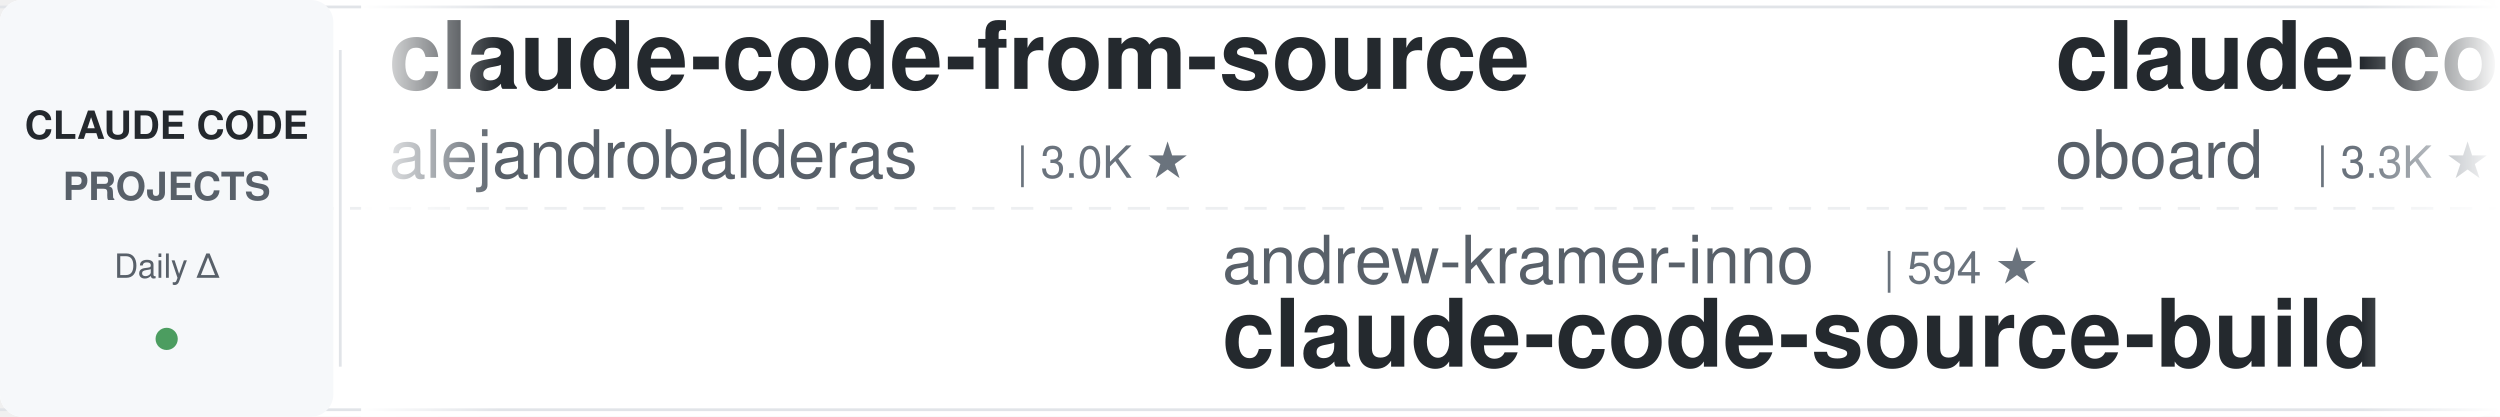
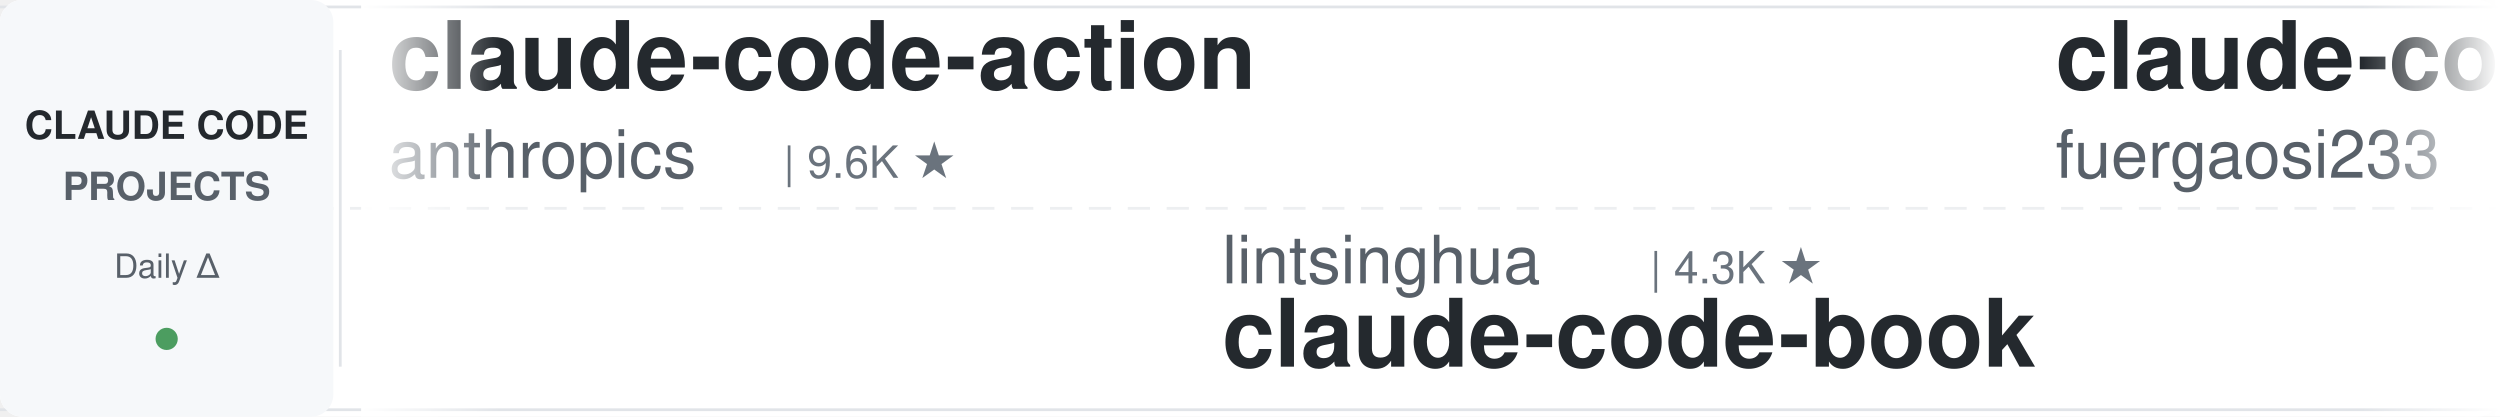
<svg xmlns="http://www.w3.org/2000/svg" width="900" height="150">
  <defs>
    <linearGradient id="leftFade" x1="0%" y1="0%" x2="100%" y2="0%">
      <stop offset="0%" style="stop-color:#ffffff;stop-opacity:1" />
      <stop offset="100%" style="stop-color:#ffffff;stop-opacity:0" />
    </linearGradient>
    <linearGradient id="rightFade" x1="0%" y1="0%" x2="100%" y2="0%">
      <stop offset="0%" style="stop-color:#ffffff;stop-opacity:0" />
      <stop offset="100%" style="stop-color:#ffffff;stop-opacity:1" />
    </linearGradient>
  </defs>
  <rect width="900" height="150" fill="#ffffff" rx="8" />
  <rect x="0" y="2" width="900" height="1" fill="#e1e4e8" />
  <rect x="0" y="147" width="900" height="1" fill="#e1e4e8" />
  <line x1="0" y1="75" x2="900" y2="75" stroke="#e1e4e8" stroke-width="1" stroke-dasharray="8 6" opacity="0.6" />
  <rect x="0" y="0" width="120" height="150" fill="#f6f8fa" rx="8" />
  <text x="60" y="50" font-family="-apple-system, BlinkMacSystemFont, 'Segoe UI', Helvetica, Arial, sans-serif" font-size="14" font-weight="600" fill="#24292e" text-anchor="middle">CLAUDE CODE</text>
  <text x="60" y="72" font-family="-apple-system, BlinkMacSystemFont, 'Segoe UI', Helvetica, Arial, sans-serif" font-size="14" font-weight="600" fill="#586069" text-anchor="middle">PROJECTS</text>
  <text x="60" y="100" font-family="-apple-system, BlinkMacSystemFont, 'Segoe UI', Helvetica, Arial, sans-serif" font-size="12" font-weight="500" fill="#586069" text-anchor="middle">Daily Δ</text>
  <circle cx="60" cy="122" r="4" fill="#22863a" opacity="0.8" />
  <rect x="122" y="18" width="1" height="114" fill="#e1e4e8" />
  <clipPath id="tickerClip">
    <rect x="130" y="0" width="770" height="150" />
  </clipPath>
  <g clip-path="url(#tickerClip)">
    <g id="tickerItems">
      <animateTransform attributeName="transform" attributeType="XML" type="translate" from="0 0" to="-3000 0" dur="54s" repeatCount="indefinite" />
      <g transform="translate(0, 0)">
-         <text x="140" y="32" font-family="-apple-system, BlinkMacSystemFont, 'Segoe UI', Helvetica, Arial, sans-serif" font-size="34" font-weight="600" fill="#24292e">claude-code-from-source</text>
-         <text x="140" y="64" font-family="-apple-system, BlinkMacSystemFont, 'Segoe UI', Helvetica, Arial, sans-serif" font-size="24" font-weight="400" fill="#586069">alejandrobalderas</text>
-         <text x="366" y="64" font-family="-apple-system, BlinkMacSystemFont, 'Segoe UI', Helvetica, Arial, sans-serif" font-size="16" font-weight="500" fill="#6a737d">| 3.0K ★</text>
+         <text x="140" y="32" font-family="-apple-system, BlinkMacSystemFont, 'Segoe UI', Helvetica, Arial, sans-serif" font-size="34" font-weight="600" fill="#24292e">claude-code-action</text>
+         <text x="140" y="64" font-family="-apple-system, BlinkMacSystemFont, 'Segoe UI', Helvetica, Arial, sans-serif" font-size="24" font-weight="400" fill="#586069">anthropics</text>
+         <text x="282" y="64" font-family="-apple-system, BlinkMacSystemFont, 'Segoe UI', Helvetica, Arial, sans-serif" font-size="16" font-weight="500" fill="#6a737d">| 9.6K ★</text>
      </g>
      <g transform="translate(300, 0)">
-         <text x="140" y="102" font-family="-apple-system, BlinkMacSystemFont, 'Segoe UI', Helvetica, Arial, sans-serif" font-size="24" font-weight="400" fill="#586069">andrew-kramer-inno</text>
-         <text x="378" y="102" font-family="-apple-system, BlinkMacSystemFont, 'Segoe UI', Helvetica, Arial, sans-serif" font-size="16" font-weight="500" fill="#6a737d">| 594 ★</text>
-         <text x="140" y="132" font-family="-apple-system, BlinkMacSystemFont, 'Segoe UI', Helvetica, Arial, sans-serif" font-size="34" font-weight="600" fill="#24292e">claude-code-source-build</text>
+         <text x="140" y="102" font-family="-apple-system, BlinkMacSystemFont, 'Segoe UI', Helvetica, Arial, sans-serif" font-size="24" font-weight="400" fill="#586069">lintsinghua</text>
+         <text x="294" y="102" font-family="-apple-system, BlinkMacSystemFont, 'Segoe UI', Helvetica, Arial, sans-serif" font-size="16" font-weight="500" fill="#6a737d">| 4.3K ★</text>
+         <text x="140" y="132" font-family="-apple-system, BlinkMacSystemFont, 'Segoe UI', Helvetica, Arial, sans-serif" font-size="34" font-weight="600" fill="#24292e">claude-code-book</text>
      </g>
      <g transform="translate(600, 0)">
-         <text x="140" y="32" font-family="-apple-system, BlinkMacSystemFont, 'Segoe UI', Helvetica, Arial, sans-serif" font-size="34" font-weight="600" fill="#24292e">claude-code-rev</text>
-         <text x="140" y="64" font-family="-apple-system, BlinkMacSystemFont, 'Segoe UI', Helvetica, Arial, sans-serif" font-size="24" font-weight="400" fill="#586069">oboard</text>
-         <text x="234" y="64" font-family="-apple-system, BlinkMacSystemFont, 'Segoe UI', Helvetica, Arial, sans-serif" font-size="16" font-weight="500" fill="#6a737d">| 3.3K ★</text>
+         <text x="140" y="32" font-family="-apple-system, BlinkMacSystemFont, 'Segoe UI', Helvetica, Arial, sans-serif" font-size="34" font-weight="600" fill="#24292e">claude-code-proxy</text>
+         <text x="140" y="64" font-family="-apple-system, BlinkMacSystemFont, 'Segoe UI', Helvetica, Arial, sans-serif" font-size="24" font-weight="400" fill="#586069">fuergaosi233</text>
+         <text x="306" y="64" font-family="-apple-system, BlinkMacSystemFont, 'Segoe UI', Helvetica, Arial, sans-serif" font-size="16" font-weight="500" fill="#6a737d">| 2.8K ★</text>
      </g>
      <g transform="translate(900, 0)">
-         <text x="140" y="102" font-family="-apple-system, BlinkMacSystemFont, 'Segoe UI', Helvetica, Arial, sans-serif" font-size="24" font-weight="400" fill="#586069">xu-xiang</text>
-         <text x="258" y="102" font-family="-apple-system, BlinkMacSystemFont, 'Segoe UI', Helvetica, Arial, sans-serif" font-size="16" font-weight="500" fill="#6a737d">| 2.0K ★</text>
-         <text x="140" y="132" font-family="-apple-system, BlinkMacSystemFont, 'Segoe UI', Helvetica, Arial, sans-serif" font-size="34" font-weight="600" fill="#24292e">everything-claude-code-z...</text>
+         <text x="140" y="102" font-family="-apple-system, BlinkMacSystemFont, 'Segoe UI', Helvetica, Arial, sans-serif" font-size="24" font-weight="400" fill="#586069">Cranot</text>
+         <text x="234" y="102" font-family="-apple-system, BlinkMacSystemFont, 'Segoe UI', Helvetica, Arial, sans-serif" font-size="16" font-weight="500" fill="#6a737d">| 2.9K ★</text>
+         <text x="140" y="132" font-family="-apple-system, BlinkMacSystemFont, 'Segoe UI', Helvetica, Arial, sans-serif" font-size="34" font-weight="600" fill="#24292e">claude-code-guide</text>
      </g>
      <g transform="translate(1200, 0)">
-         <text x="140" y="32" font-family="-apple-system, BlinkMacSystemFont, 'Segoe UI', Helvetica, Arial, sans-serif" font-size="34" font-weight="600" fill="#24292e">claude-code-hooks-master...</text>
-         <text x="140" y="64" font-family="-apple-system, BlinkMacSystemFont, 'Segoe UI', Helvetica, Arial, sans-serif" font-size="24" font-weight="400" fill="#586069">disler</text>
-         <text x="234" y="64" font-family="-apple-system, BlinkMacSystemFont, 'Segoe UI', Helvetica, Arial, sans-serif" font-size="16" font-weight="500" fill="#6a737d">| 4.0K ★</text>
+         <text x="140" y="32" font-family="-apple-system, BlinkMacSystemFont, 'Segoe UI', Helvetica, Arial, sans-serif" font-size="34" font-weight="600" fill="#24292e">claude-code-cli</text>
+         <text x="140" y="64" font-family="-apple-system, BlinkMacSystemFont, 'Segoe UI', Helvetica, Arial, sans-serif" font-size="24" font-weight="400" fill="#586069">huangserva</text>
+         <text x="282" y="64" font-family="-apple-system, BlinkMacSystemFont, 'Segoe UI', Helvetica, Arial, sans-serif" font-size="16" font-weight="500" fill="#6a737d">| 629 ★</text>
      </g>
      <g transform="translate(1500, 0)">
-         <text x="140" y="102" font-family="-apple-system, BlinkMacSystemFont, 'Segoe UI', Helvetica, Arial, sans-serif" font-size="24" font-weight="400" fill="#586069">multica-ai</text>
-         <text x="282" y="102" font-family="-apple-system, BlinkMacSystemFont, 'Segoe UI', Helvetica, Arial, sans-serif" font-size="16" font-weight="500" fill="#6a737d">| 223.7K ★</text>
-         <text x="140" y="132" font-family="-apple-system, BlinkMacSystemFont, 'Segoe UI', Helvetica, Arial, sans-serif" font-size="34" font-weight="600" fill="#24292e">andrej-karpathy-skills</text>
+         <text x="140" y="102" font-family="-apple-system, BlinkMacSystemFont, 'Segoe UI', Helvetica, Arial, sans-serif" font-size="24" font-weight="400" fill="#586069">Maciek-roboblog</text>
+         <text x="342" y="102" font-family="-apple-system, BlinkMacSystemFont, 'Segoe UI', Helvetica, Arial, sans-serif" font-size="16" font-weight="500" fill="#6a737d">| 8.8K ★</text>
+         <text x="140" y="132" font-family="-apple-system, BlinkMacSystemFont, 'Segoe UI', Helvetica, Arial, sans-serif" font-size="34" font-weight="600" fill="#24292e">Claude-Code-Usage-Monito...</text>
      </g>
      <g transform="translate(1800, 0)">
-         <text x="140" y="32" font-family="-apple-system, BlinkMacSystemFont, 'Segoe UI', Helvetica, Arial, sans-serif" font-size="34" font-weight="600" fill="#24292e">claude-code-showcase</text>
-         <text x="140" y="64" font-family="-apple-system, BlinkMacSystemFont, 'Segoe UI', Helvetica, Arial, sans-serif" font-size="24" font-weight="400" fill="#586069">ChrisWiles</text>
-         <text x="282" y="64" font-family="-apple-system, BlinkMacSystemFont, 'Segoe UI', Helvetica, Arial, sans-serif" font-size="16" font-weight="500" fill="#6a737d">| 6.1K ★</text>
+         <text x="140" y="32" font-family="-apple-system, BlinkMacSystemFont, 'Segoe UI', Helvetica, Arial, sans-serif" font-size="34" font-weight="600" fill="#24292e">claude-code-engineering</text>
+         <text x="140" y="64" font-family="-apple-system, BlinkMacSystemFont, 'Segoe UI', Helvetica, Arial, sans-serif" font-size="24" font-weight="400" fill="#586069">huangjia2019</text>
+         <text x="306" y="64" font-family="-apple-system, BlinkMacSystemFont, 'Segoe UI', Helvetica, Arial, sans-serif" font-size="16" font-weight="500" fill="#6a737d">| 1.1K ★</text>
      </g>
      <g transform="translate(2100, 0)">
+         <text x="140" y="102" font-family="-apple-system, BlinkMacSystemFont, 'Segoe UI', Helvetica, Arial, sans-serif" font-size="24" font-weight="400" fill="#586069">shareAI-lab</text>
+         <text x="294" y="102" font-family="-apple-system, BlinkMacSystemFont, 'Segoe UI', Helvetica, Arial, sans-serif" font-size="16" font-weight="500" fill="#6a737d">| 79.2K ★</text>
+         <text x="140" y="132" font-family="-apple-system, BlinkMacSystemFont, 'Segoe UI', Helvetica, Arial, sans-serif" font-size="34" font-weight="600" fill="#24292e">learn-claude-code</text>
+       </g>
+       <g transform="translate(2400, 0)">
+         <text x="140" y="32" font-family="-apple-system, BlinkMacSystemFont, 'Segoe UI', Helvetica, Arial, sans-serif" font-size="34" font-weight="600" fill="#24292e">andrej-karpathy-skills</text>
+         <text x="140" y="64" font-family="-apple-system, BlinkMacSystemFont, 'Segoe UI', Helvetica, Arial, sans-serif" font-size="24" font-weight="400" fill="#586069">multica-ai</text>
+         <text x="282" y="64" font-family="-apple-system, BlinkMacSystemFont, 'Segoe UI', Helvetica, Arial, sans-serif" font-size="16" font-weight="500" fill="#6a737d">| 223.8K ★</text>
+       </g>
+       <g transform="translate(2700, 0)">
        <text x="140" y="102" font-family="-apple-system, BlinkMacSystemFont, 'Segoe UI', Helvetica, Arial, sans-serif" font-size="24" font-weight="400" fill="#586069">WorldFlowAI</text>
        <text x="294" y="102" font-family="-apple-system, BlinkMacSystemFont, 'Segoe UI', Helvetica, Arial, sans-serif" font-size="16" font-weight="500" fill="#6a737d">| 5.4K ★</text>
        <text x="140" y="132" font-family="-apple-system, BlinkMacSystemFont, 'Segoe UI', Helvetica, Arial, sans-serif" font-size="34" font-weight="600" fill="#24292e">everything-claude-code</text>
      </g>
-       <g transform="translate(2400, 0)">
-         <text x="140" y="32" font-family="-apple-system, BlinkMacSystemFont, 'Segoe UI', Helvetica, Arial, sans-serif" font-size="34" font-weight="600" fill="#24292e">sc-claude-code-files</text>
-         <text x="140" y="64" font-family="-apple-system, BlinkMacSystemFont, 'Segoe UI', Helvetica, Arial, sans-serif" font-size="24" font-weight="400" fill="#586069">https-deeplearning-ai</text>
-         <text x="414" y="64" font-family="-apple-system, BlinkMacSystemFont, 'Segoe UI', Helvetica, Arial, sans-serif" font-size="16" font-weight="500" fill="#6a737d">| 559 ★</text>
-       </g>
-       <g transform="translate(2700, 0)">
-         <text x="140" y="102" font-family="-apple-system, BlinkMacSystemFont, 'Segoe UI', Helvetica, Arial, sans-serif" font-size="24" font-weight="400" fill="#586069">edmund-io</text>
-         <text x="270" y="102" font-family="-apple-system, BlinkMacSystemFont, 'Segoe UI', Helvetica, Arial, sans-serif" font-size="16" font-weight="500" fill="#6a737d">| 1.5K ★</text>
-         <text x="140" y="132" font-family="-apple-system, BlinkMacSystemFont, 'Segoe UI', Helvetica, Arial, sans-serif" font-size="34" font-weight="600" fill="#24292e">edmunds-claude-code</text>
-       </g>
      <g transform="translate(3000, 0)">
-         <text x="140" y="32" font-family="-apple-system, BlinkMacSystemFont, 'Segoe UI', Helvetica, Arial, sans-serif" font-size="34" font-weight="600" fill="#24292e">claude-code-from-source</text>
-         <text x="140" y="64" font-family="-apple-system, BlinkMacSystemFont, 'Segoe UI', Helvetica, Arial, sans-serif" font-size="24" font-weight="400" fill="#586069">alejandrobalderas</text>
-         <text x="366" y="64" font-family="-apple-system, BlinkMacSystemFont, 'Segoe UI', Helvetica, Arial, sans-serif" font-size="16" font-weight="500" fill="#6a737d">| 3.0K ★</text>
+         <text x="140" y="32" font-family="-apple-system, BlinkMacSystemFont, 'Segoe UI', Helvetica, Arial, sans-serif" font-size="34" font-weight="600" fill="#24292e">claude-code-action</text>
+         <text x="140" y="64" font-family="-apple-system, BlinkMacSystemFont, 'Segoe UI', Helvetica, Arial, sans-serif" font-size="24" font-weight="400" fill="#586069">anthropics</text>
+         <text x="282" y="64" font-family="-apple-system, BlinkMacSystemFont, 'Segoe UI', Helvetica, Arial, sans-serif" font-size="16" font-weight="500" fill="#6a737d">| 9.6K ★</text>
      </g>
      <g transform="translate(3300, 0)">
-         <text x="140" y="102" font-family="-apple-system, BlinkMacSystemFont, 'Segoe UI', Helvetica, Arial, sans-serif" font-size="24" font-weight="400" fill="#586069">andrew-kramer-inno</text>
-         <text x="378" y="102" font-family="-apple-system, BlinkMacSystemFont, 'Segoe UI', Helvetica, Arial, sans-serif" font-size="16" font-weight="500" fill="#6a737d">| 594 ★</text>
-         <text x="140" y="132" font-family="-apple-system, BlinkMacSystemFont, 'Segoe UI', Helvetica, Arial, sans-serif" font-size="34" font-weight="600" fill="#24292e">claude-code-source-build</text>
+         <text x="140" y="102" font-family="-apple-system, BlinkMacSystemFont, 'Segoe UI', Helvetica, Arial, sans-serif" font-size="24" font-weight="400" fill="#586069">lintsinghua</text>
+         <text x="294" y="102" font-family="-apple-system, BlinkMacSystemFont, 'Segoe UI', Helvetica, Arial, sans-serif" font-size="16" font-weight="500" fill="#6a737d">| 4.3K ★</text>
+         <text x="140" y="132" font-family="-apple-system, BlinkMacSystemFont, 'Segoe UI', Helvetica, Arial, sans-serif" font-size="34" font-weight="600" fill="#24292e">claude-code-book</text>
      </g>
      <g transform="translate(3600, 0)">
-         <text x="140" y="32" font-family="-apple-system, BlinkMacSystemFont, 'Segoe UI', Helvetica, Arial, sans-serif" font-size="34" font-weight="600" fill="#24292e">claude-code-rev</text>
-         <text x="140" y="64" font-family="-apple-system, BlinkMacSystemFont, 'Segoe UI', Helvetica, Arial, sans-serif" font-size="24" font-weight="400" fill="#586069">oboard</text>
-         <text x="234" y="64" font-family="-apple-system, BlinkMacSystemFont, 'Segoe UI', Helvetica, Arial, sans-serif" font-size="16" font-weight="500" fill="#6a737d">| 3.3K ★</text>
+         <text x="140" y="32" font-family="-apple-system, BlinkMacSystemFont, 'Segoe UI', Helvetica, Arial, sans-serif" font-size="34" font-weight="600" fill="#24292e">claude-code-proxy</text>
+         <text x="140" y="64" font-family="-apple-system, BlinkMacSystemFont, 'Segoe UI', Helvetica, Arial, sans-serif" font-size="24" font-weight="400" fill="#586069">fuergaosi233</text>
+         <text x="306" y="64" font-family="-apple-system, BlinkMacSystemFont, 'Segoe UI', Helvetica, Arial, sans-serif" font-size="16" font-weight="500" fill="#6a737d">| 2.8K ★</text>
      </g>
      <g transform="translate(3900, 0)">
-         <text x="140" y="102" font-family="-apple-system, BlinkMacSystemFont, 'Segoe UI', Helvetica, Arial, sans-serif" font-size="24" font-weight="400" fill="#586069">xu-xiang</text>
-         <text x="258" y="102" font-family="-apple-system, BlinkMacSystemFont, 'Segoe UI', Helvetica, Arial, sans-serif" font-size="16" font-weight="500" fill="#6a737d">| 2.0K ★</text>
-         <text x="140" y="132" font-family="-apple-system, BlinkMacSystemFont, 'Segoe UI', Helvetica, Arial, sans-serif" font-size="34" font-weight="600" fill="#24292e">everything-claude-code-z...</text>
+         <text x="140" y="102" font-family="-apple-system, BlinkMacSystemFont, 'Segoe UI', Helvetica, Arial, sans-serif" font-size="24" font-weight="400" fill="#586069">Cranot</text>
+         <text x="234" y="102" font-family="-apple-system, BlinkMacSystemFont, 'Segoe UI', Helvetica, Arial, sans-serif" font-size="16" font-weight="500" fill="#6a737d">| 2.9K ★</text>
+         <text x="140" y="132" font-family="-apple-system, BlinkMacSystemFont, 'Segoe UI', Helvetica, Arial, sans-serif" font-size="34" font-weight="600" fill="#24292e">claude-code-guide</text>
      </g>
    </g>
  </g>
  <rect x="130" y="0" width="50" height="150" fill="url(#leftFade)" />
  <rect x="850" y="0" width="50" height="150" fill="url(#rightFade)" />
</svg>
